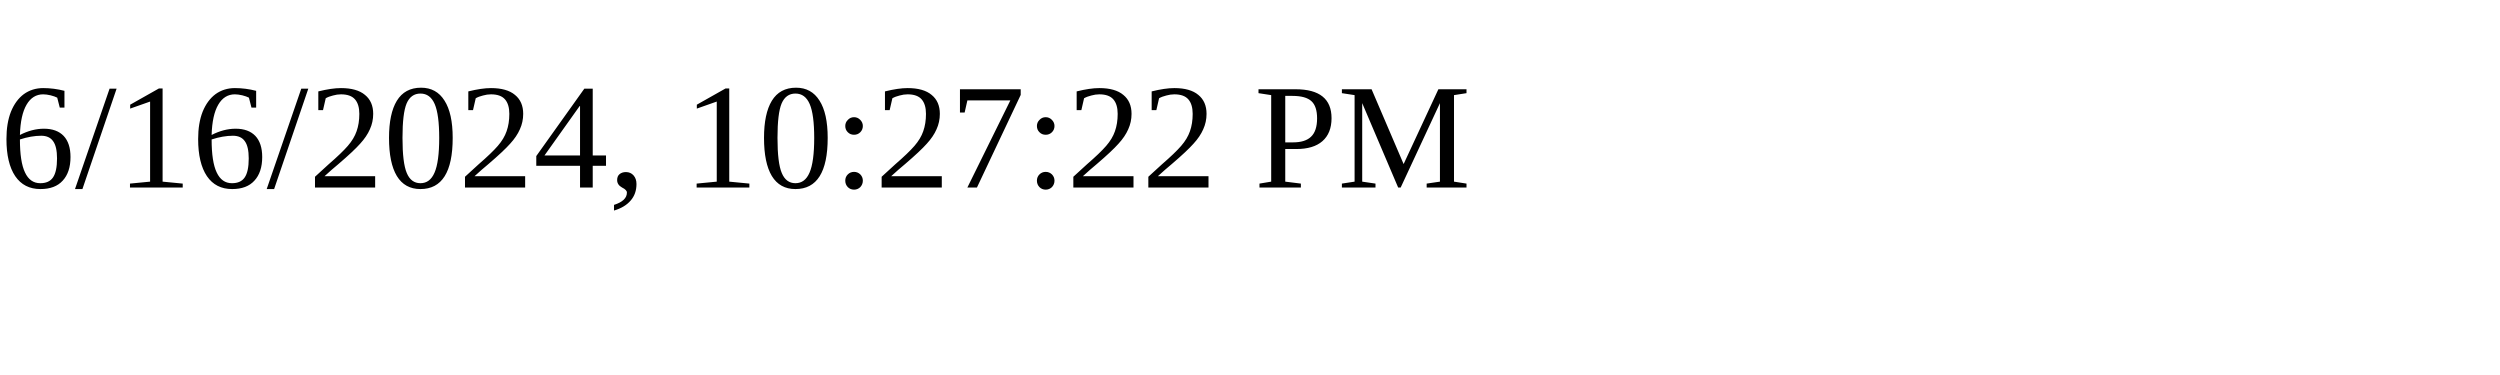
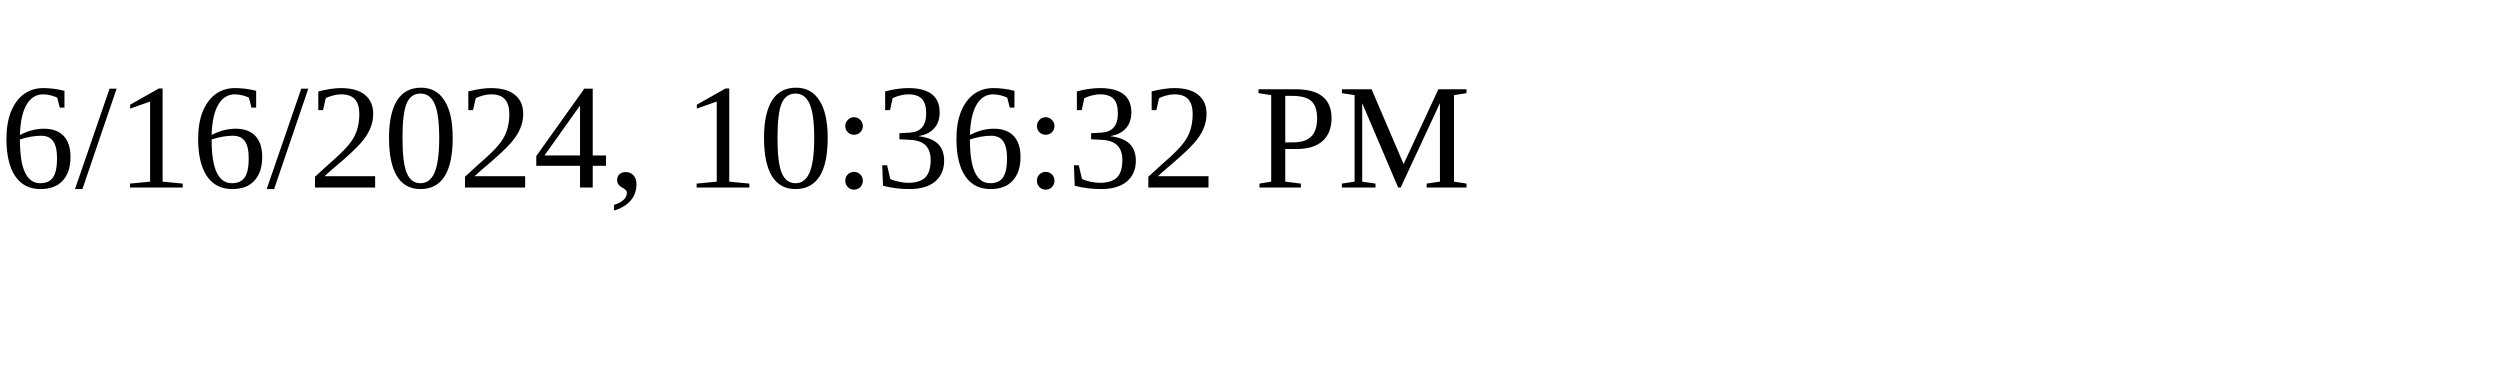
<svg xmlns="http://www.w3.org/2000/svg" height="30" width="200">
-   <text x="0" y="15">6/16/2024, 10:27:22 PM</text>
+   <text x="0" y="15">6/16/2024, 10:36:32 PM</text>
</svg>
